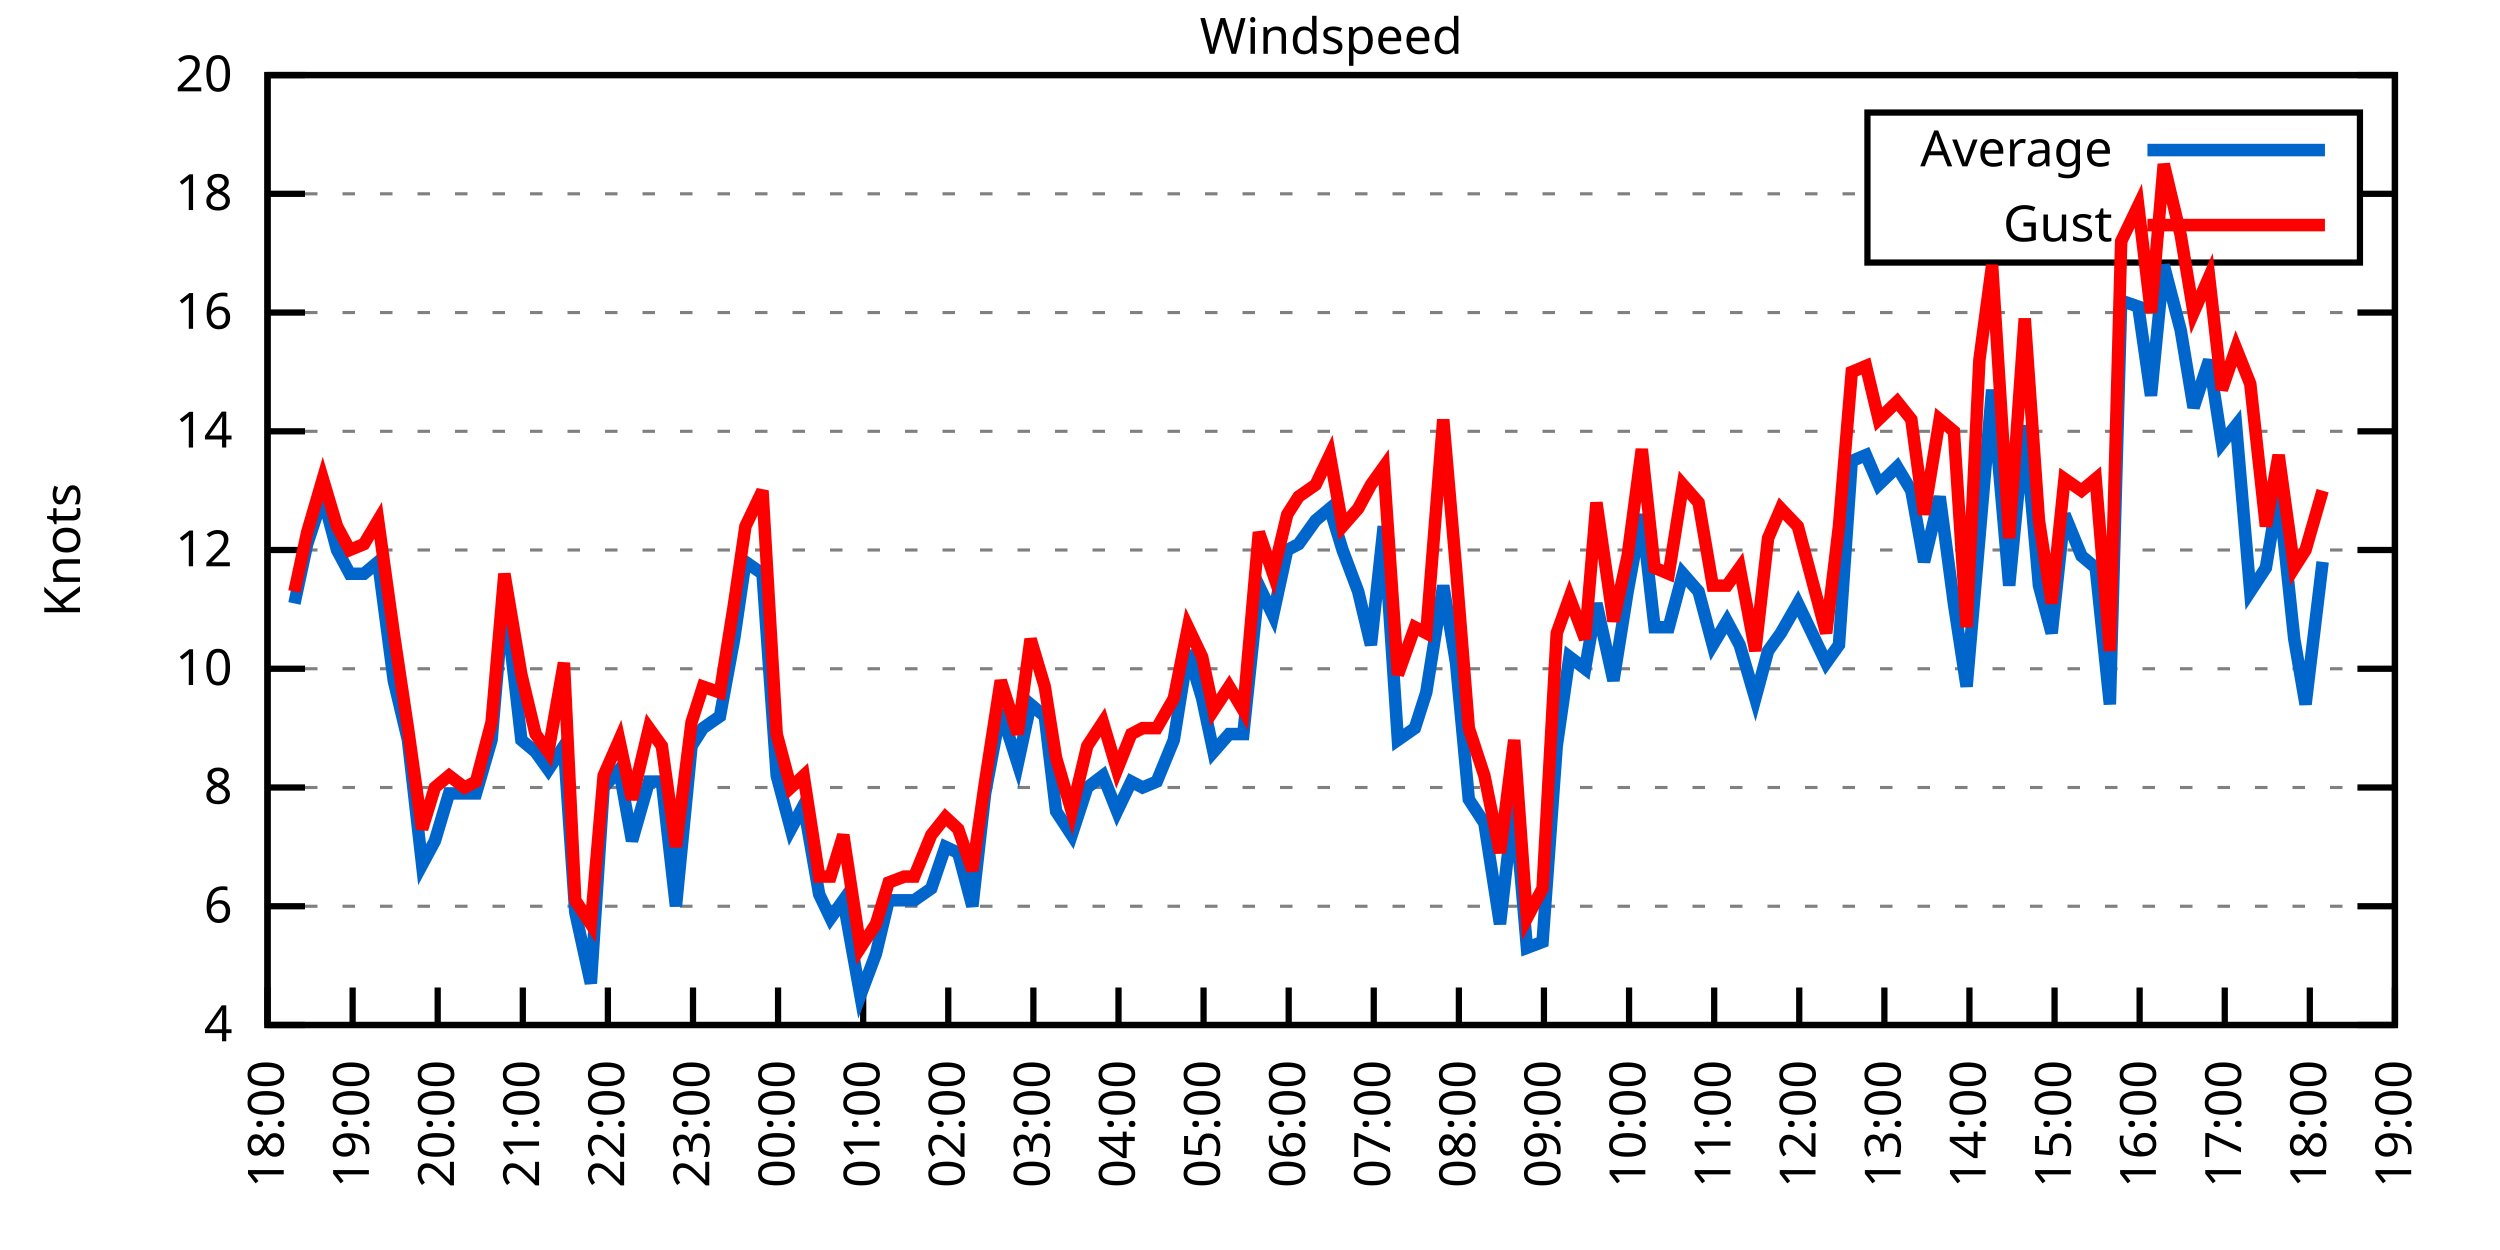
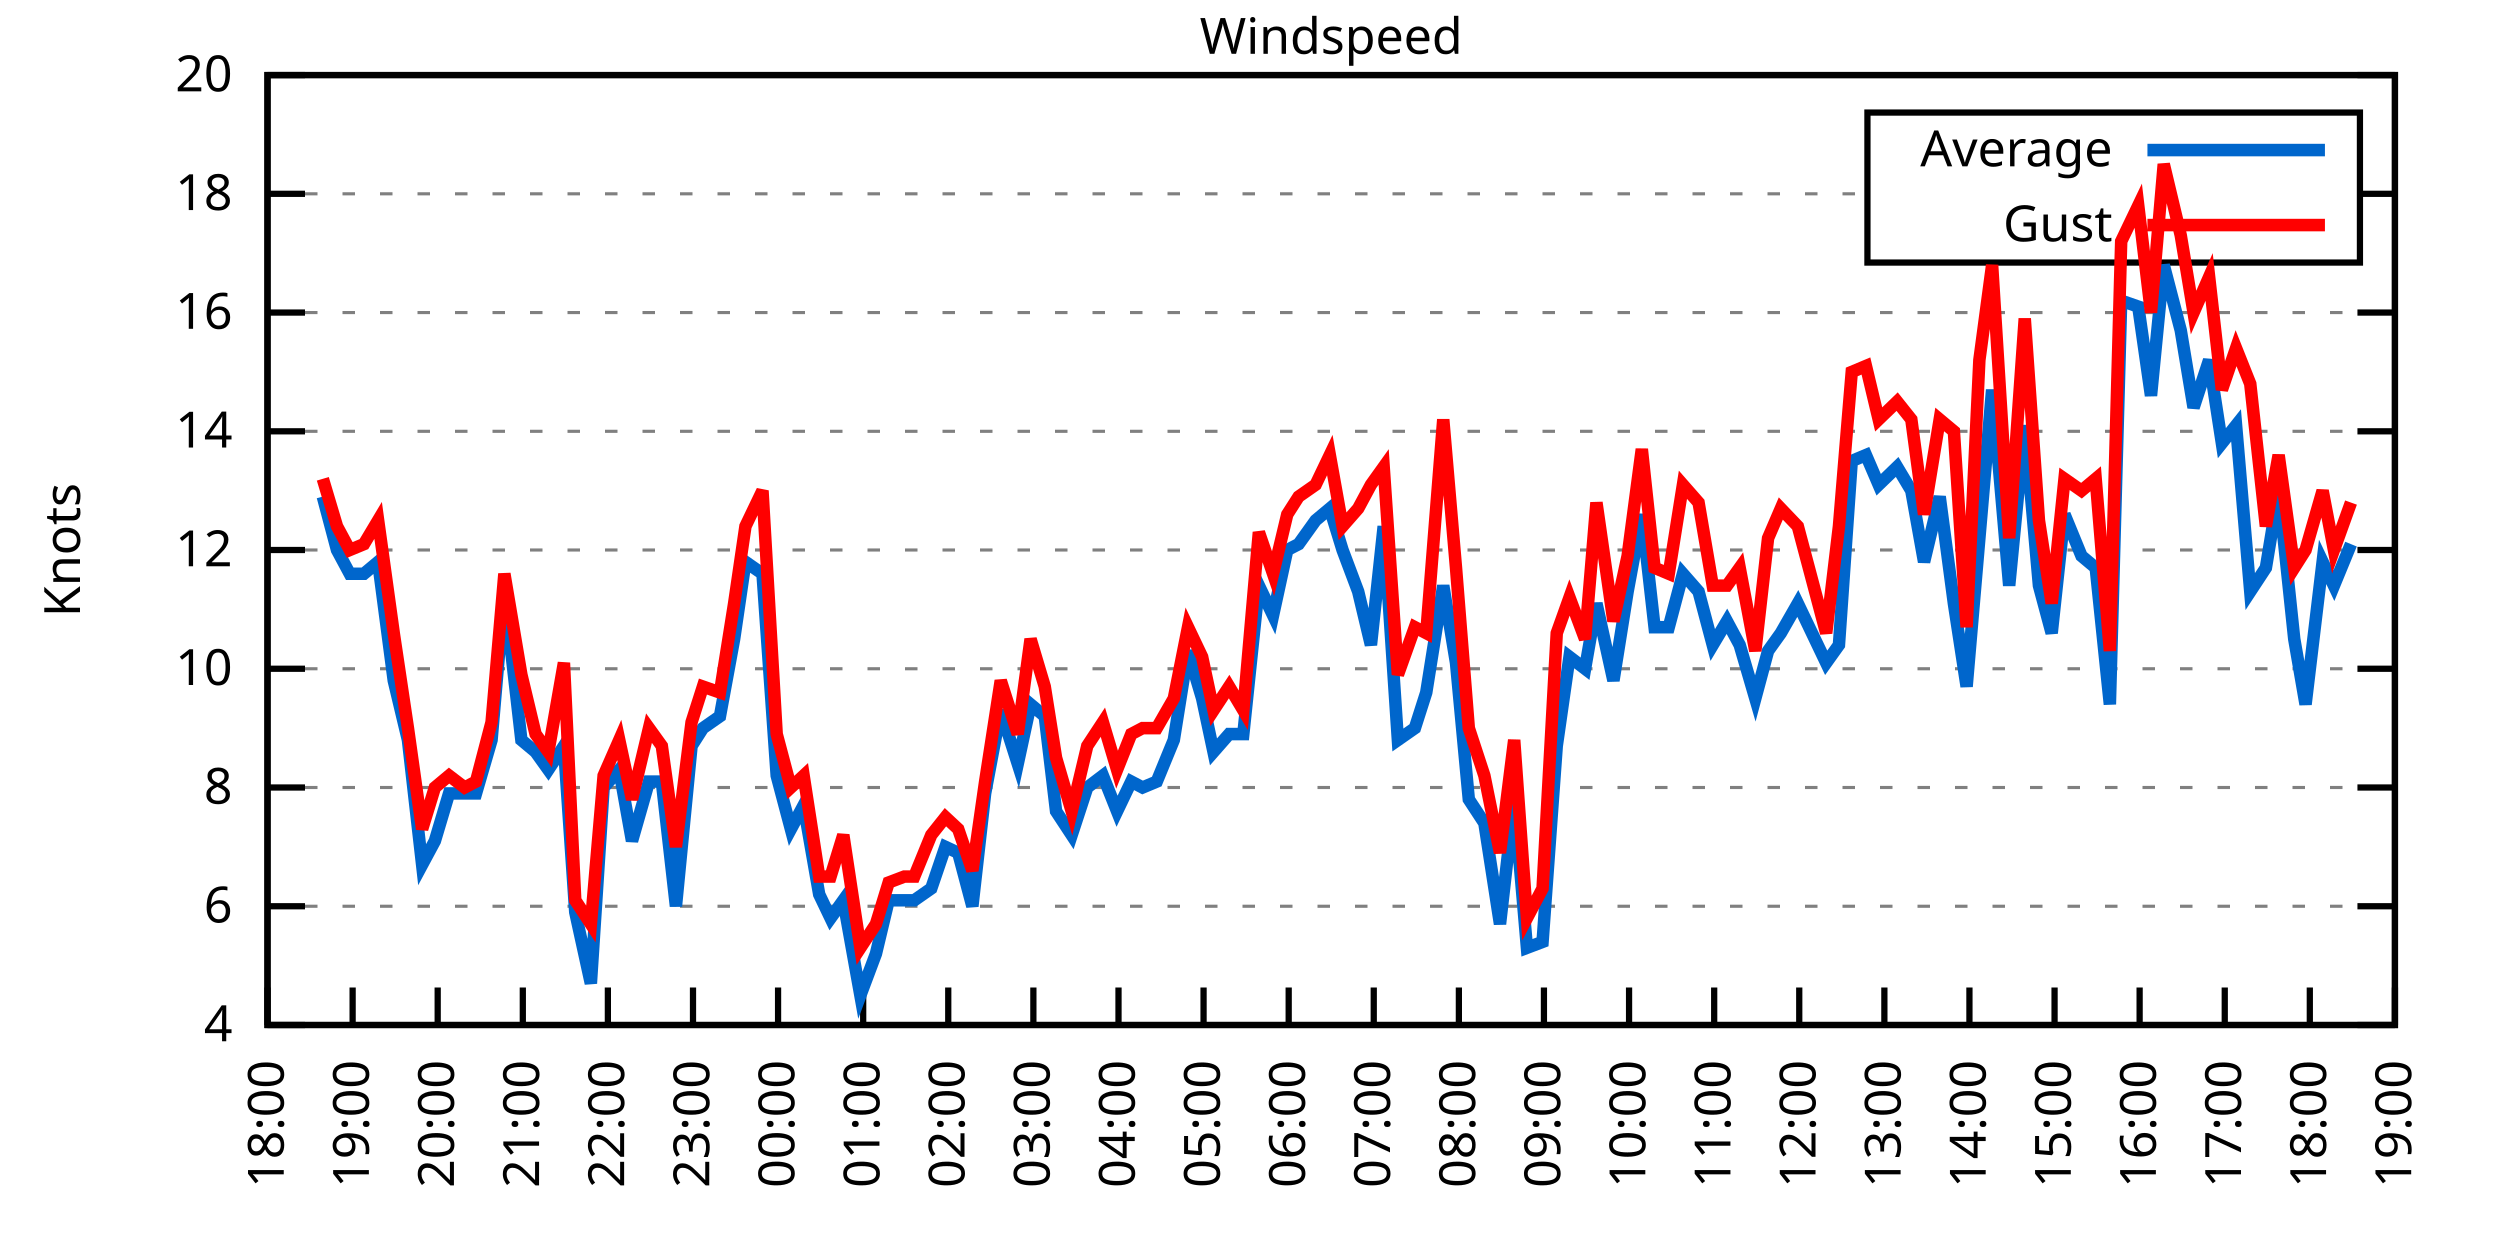
<svg xmlns="http://www.w3.org/2000/svg" xmlns:xlink="http://www.w3.org/1999/xlink" width="400" height="200" viewBox="0 0 400 200">
  <g id="gnuplot_canvas">
    <rect x="0" y="0" width="400" height="200" fill="none" />
    <defs>
      <circle id="gpDot" r="0.5" stroke-width="0.5" stroke="currentColor" />
      <path id="gpPt0" stroke-width="0.333" stroke="currentColor" d="M-1,0 h2 M0,-1 v2" />
      <path id="gpPt1" stroke-width="0.333" stroke="currentColor" d="M-1,-1 L1,1 M1,-1 L-1,1" />
      <path id="gpPt2" stroke-width="0.333" stroke="currentColor" d="M-1,0 L1,0 M0,-1 L0,1 M-1,-1 L1,1 M-1,1 L1,-1" />
      <rect id="gpPt3" stroke-width="0.333" stroke="currentColor" x="-1" y="-1" width="2" height="2" />
      <rect id="gpPt4" stroke-width="0.333" stroke="currentColor" fill="currentColor" x="-1" y="-1" width="2" height="2" />
      <circle id="gpPt5" stroke-width="0.333" stroke="currentColor" cx="0" cy="0" r="1" />
      <use xlink:href="#gpPt5" id="gpPt6" fill="currentColor" stroke="none" />
      <path id="gpPt7" stroke-width="0.333" stroke="currentColor" d="M0,-1.33 L-1.33,0.67 L1.33,0.67 z" />
      <use xlink:href="#gpPt7" id="gpPt8" fill="currentColor" stroke="none" />
      <use xlink:href="#gpPt7" id="gpPt9" stroke="currentColor" transform="rotate(180)" />
      <use xlink:href="#gpPt9" id="gpPt10" fill="currentColor" stroke="none" />
      <use xlink:href="#gpPt3" id="gpPt11" stroke="currentColor" transform="rotate(45)" />
      <use xlink:href="#gpPt11" id="gpPt12" fill="currentColor" stroke="none" />
      <path id="gpPt13" stroke-width="0.333" stroke="currentColor" d="M0,1.330 L1.265,0.411 L0.782,-1.067 L-0.782,-1.076 L-1.265,0.411 z" />
      <use xlink:href="#gpPt13" id="gpPt14" fill="currentColor" stroke="none" />
      <filter id="textbox" filterUnits="objectBoundingBox" x="0" y="0" height="1" width="1">
        <feFlood flood-color="white" flood-opacity="1" result="bgnd" />
        <feComposite in="SourceGraphic" in2="bgnd" operator="atop" />
      </filter>
      <filter id="greybox" filterUnits="objectBoundingBox" x="0" y="0" height="1" width="1">
        <feFlood flood-color="lightgrey" flood-opacity="1" result="grey" />
        <feComposite in="SourceGraphic" in2="grey" operator="atop" />
      </filter>
    </defs>
    <g fill="none" color="white" stroke="currentColor" stroke-width="1.00" stroke-linecap="butt" stroke-linejoin="miter">
</g>
    <g fill="none" color="black" stroke="currentColor" stroke-width="1.00" stroke-linecap="butt" stroke-linejoin="miter">
      <g stroke="none" shape-rendering="crispEdges">
        <polygon fill="rgb(255, 255, 255)" points="42.80,164.00 383.18,164.00 383.18,12.02 42.80,12.02 " />
      </g>
    </g>
    <g fill="none" color="black" stroke="currentColor" stroke-width="1.00" stroke-linecap="butt" stroke-linejoin="miter">
</g>
    <g fill="none" color="black" stroke="black" stroke-width="0.50" stroke-linecap="butt" stroke-linejoin="miter">
</g>
    <g fill="none" color="gray" stroke="currentColor" stroke-width="0.50" stroke-linecap="butt" stroke-linejoin="miter">
      <path stroke="gray" stroke-dasharray="2,4" class="gridline" d="M42.80,164.00 L383.19,164.00  " />
    </g>
    <g fill="none" color="gray" stroke="gray" stroke-width="1.00" stroke-linecap="butt" stroke-linejoin="miter">
</g>
    <g fill="none" color="black" stroke="currentColor" stroke-width="1.00" stroke-linecap="butt" stroke-linejoin="miter">
      <path stroke="black" d="M42.80,164.00 L48.80,164.00 M383.19,164.00 L377.19,164.00  " />
      <g transform="translate(37.20,166.60)" stroke="none" fill="black" font-family="Sans" font-size="8.00" text-anchor="end">
        <text>
          <tspan font-family="Sans"> 4</tspan>
        </text>
      </g>
    </g>
    <g fill="none" color="black" stroke="currentColor" stroke-width="1.00" stroke-linecap="butt" stroke-linejoin="miter">
</g>
    <g fill="none" color="black" stroke="black" stroke-width="0.50" stroke-linecap="butt" stroke-linejoin="miter">
</g>
    <g fill="none" color="gray" stroke="currentColor" stroke-width="0.50" stroke-linecap="butt" stroke-linejoin="miter">
      <path stroke="gray" stroke-dasharray="2,4" class="gridline" d="M42.80,145.00 L383.19,145.00  " />
    </g>
    <g fill="none" color="gray" stroke="gray" stroke-width="1.00" stroke-linecap="butt" stroke-linejoin="miter">
</g>
    <g fill="none" color="black" stroke="currentColor" stroke-width="1.00" stroke-linecap="butt" stroke-linejoin="miter">
      <path stroke="black" d="M42.80,145.00 L48.80,145.00 M383.19,145.00 L377.19,145.00  " />
      <g transform="translate(37.20,147.60)" stroke="none" fill="black" font-family="Sans" font-size="8.00" text-anchor="end">
        <text>
          <tspan font-family="Sans"> 6</tspan>
        </text>
      </g>
    </g>
    <g fill="none" color="black" stroke="currentColor" stroke-width="1.00" stroke-linecap="butt" stroke-linejoin="miter">
</g>
    <g fill="none" color="black" stroke="black" stroke-width="0.50" stroke-linecap="butt" stroke-linejoin="miter">
</g>
    <g fill="none" color="gray" stroke="currentColor" stroke-width="0.50" stroke-linecap="butt" stroke-linejoin="miter">
      <path stroke="gray" stroke-dasharray="2,4" class="gridline" d="M42.80,126.00 L383.19,126.00  " />
    </g>
    <g fill="none" color="gray" stroke="gray" stroke-width="1.00" stroke-linecap="butt" stroke-linejoin="miter">
</g>
    <g fill="none" color="black" stroke="currentColor" stroke-width="1.00" stroke-linecap="butt" stroke-linejoin="miter">
      <path stroke="black" d="M42.80,126.00 L48.80,126.00 M383.19,126.00 L377.19,126.00  " />
      <g transform="translate(37.20,128.60)" stroke="none" fill="black" font-family="Sans" font-size="8.00" text-anchor="end">
        <text>
          <tspan font-family="Sans"> 8</tspan>
        </text>
      </g>
    </g>
    <g fill="none" color="black" stroke="currentColor" stroke-width="1.00" stroke-linecap="butt" stroke-linejoin="miter">
</g>
    <g fill="none" color="black" stroke="black" stroke-width="0.50" stroke-linecap="butt" stroke-linejoin="miter">
</g>
    <g fill="none" color="gray" stroke="currentColor" stroke-width="0.50" stroke-linecap="butt" stroke-linejoin="miter">
      <path stroke="gray" stroke-dasharray="2,4" class="gridline" d="M42.80,107.00 L383.19,107.00  " />
    </g>
    <g fill="none" color="gray" stroke="gray" stroke-width="1.00" stroke-linecap="butt" stroke-linejoin="miter">
</g>
    <g fill="none" color="black" stroke="currentColor" stroke-width="1.00" stroke-linecap="butt" stroke-linejoin="miter">
      <path stroke="black" d="M42.80,107.00 L48.80,107.00 M383.19,107.00 L377.19,107.00  " />
      <g transform="translate(37.20,109.60)" stroke="none" fill="black" font-family="Sans" font-size="8.00" text-anchor="end">
        <text>
          <tspan font-family="Sans"> 10</tspan>
        </text>
      </g>
    </g>
    <g fill="none" color="black" stroke="currentColor" stroke-width="1.00" stroke-linecap="butt" stroke-linejoin="miter">
</g>
    <g fill="none" color="black" stroke="black" stroke-width="0.50" stroke-linecap="butt" stroke-linejoin="miter">
</g>
    <g fill="none" color="gray" stroke="currentColor" stroke-width="0.50" stroke-linecap="butt" stroke-linejoin="miter">
      <path stroke="gray" stroke-dasharray="2,4" class="gridline" d="M42.80,88.00 L383.19,88.00  " />
    </g>
    <g fill="none" color="gray" stroke="gray" stroke-width="1.00" stroke-linecap="butt" stroke-linejoin="miter">
</g>
    <g fill="none" color="black" stroke="currentColor" stroke-width="1.00" stroke-linecap="butt" stroke-linejoin="miter">
      <path stroke="black" d="M42.80,88.00 L48.80,88.00 M383.19,88.00 L377.19,88.00  " />
      <g transform="translate(37.20,90.60)" stroke="none" fill="black" font-family="Sans" font-size="8.00" text-anchor="end">
        <text>
          <tspan font-family="Sans"> 12</tspan>
        </text>
      </g>
    </g>
    <g fill="none" color="black" stroke="currentColor" stroke-width="1.00" stroke-linecap="butt" stroke-linejoin="miter">
</g>
    <g fill="none" color="black" stroke="black" stroke-width="0.50" stroke-linecap="butt" stroke-linejoin="miter">
</g>
    <g fill="none" color="gray" stroke="currentColor" stroke-width="0.50" stroke-linecap="butt" stroke-linejoin="miter">
      <path stroke="gray" stroke-dasharray="2,4" class="gridline" d="M42.80,69.01 L383.19,69.01  " />
    </g>
    <g fill="none" color="gray" stroke="gray" stroke-width="1.00" stroke-linecap="butt" stroke-linejoin="miter">
</g>
    <g fill="none" color="black" stroke="currentColor" stroke-width="1.00" stroke-linecap="butt" stroke-linejoin="miter">
      <path stroke="black" d="M42.80,69.01 L48.80,69.01 M383.19,69.01 L377.19,69.01  " />
      <g transform="translate(37.20,71.61)" stroke="none" fill="black" font-family="Sans" font-size="8.00" text-anchor="end">
        <text>
          <tspan font-family="Sans"> 14</tspan>
        </text>
      </g>
    </g>
    <g fill="none" color="black" stroke="currentColor" stroke-width="1.00" stroke-linecap="butt" stroke-linejoin="miter">
</g>
    <g fill="none" color="black" stroke="black" stroke-width="0.50" stroke-linecap="butt" stroke-linejoin="miter">
</g>
    <g fill="none" color="gray" stroke="currentColor" stroke-width="0.50" stroke-linecap="butt" stroke-linejoin="miter">
      <path stroke="gray" stroke-dasharray="2,4" class="gridline" d="M42.80,50.01 L383.19,50.01  " />
    </g>
    <g fill="none" color="gray" stroke="gray" stroke-width="1.00" stroke-linecap="butt" stroke-linejoin="miter">
</g>
    <g fill="none" color="black" stroke="currentColor" stroke-width="1.00" stroke-linecap="butt" stroke-linejoin="miter">
      <path stroke="black" d="M42.80,50.01 L48.80,50.01 M383.19,50.01 L377.19,50.01  " />
      <g transform="translate(37.20,52.61)" stroke="none" fill="black" font-family="Sans" font-size="8.00" text-anchor="end">
        <text>
          <tspan font-family="Sans"> 16</tspan>
        </text>
      </g>
    </g>
    <g fill="none" color="black" stroke="currentColor" stroke-width="1.00" stroke-linecap="butt" stroke-linejoin="miter">
</g>
    <g fill="none" color="black" stroke="black" stroke-width="0.50" stroke-linecap="butt" stroke-linejoin="miter">
</g>
    <g fill="none" color="gray" stroke="currentColor" stroke-width="0.50" stroke-linecap="butt" stroke-linejoin="miter">
      <path stroke="gray" stroke-dasharray="2,4" class="gridline" d="M42.80,31.01 L298.79,31.01 M377.59,31.01 L383.19,31.01  " />
    </g>
    <g fill="none" color="gray" stroke="gray" stroke-width="1.00" stroke-linecap="butt" stroke-linejoin="miter">
</g>
    <g fill="none" color="black" stroke="currentColor" stroke-width="1.00" stroke-linecap="butt" stroke-linejoin="miter">
      <path stroke="black" d="M42.80,31.01 L48.80,31.01 M383.19,31.01 L377.19,31.01  " />
      <g transform="translate(37.20,33.61)" stroke="none" fill="black" font-family="Sans" font-size="8.00" text-anchor="end">
        <text>
          <tspan font-family="Sans"> 18</tspan>
        </text>
      </g>
    </g>
    <g fill="none" color="black" stroke="currentColor" stroke-width="1.00" stroke-linecap="butt" stroke-linejoin="miter">
</g>
    <g fill="none" color="black" stroke="black" stroke-width="0.50" stroke-linecap="butt" stroke-linejoin="miter">
</g>
    <g fill="none" color="gray" stroke="currentColor" stroke-width="0.50" stroke-linecap="butt" stroke-linejoin="miter">
      <path stroke="gray" stroke-dasharray="2,4" class="gridline" d="M42.80,12.01 L383.19,12.01  " />
    </g>
    <g fill="none" color="gray" stroke="gray" stroke-width="1.00" stroke-linecap="butt" stroke-linejoin="miter">
</g>
    <g fill="none" color="black" stroke="currentColor" stroke-width="1.00" stroke-linecap="butt" stroke-linejoin="miter">
      <path stroke="black" d="M42.80,12.01 L48.80,12.01 M383.19,12.01 L377.19,12.01  " />
      <g transform="translate(37.20,14.61)" stroke="none" fill="black" font-family="Sans" font-size="8.00" text-anchor="end">
        <text>
          <tspan font-family="Sans"> 20</tspan>
        </text>
      </g>
    </g>
    <g fill="none" color="black" stroke="currentColor" stroke-width="1.00" stroke-linecap="butt" stroke-linejoin="miter">
      <path stroke="black" d="M42.80,164.00 L42.80,158.00  " />
      <g transform="translate(45.40,169.60) rotate(270.00)" stroke="none" fill="black" font-family="Sans" font-size="8.00" text-anchor="end">
        <text>
          <tspan font-family="Sans">18:00</tspan>
        </text>
      </g>
    </g>
    <g fill="none" color="black" stroke="currentColor" stroke-width="1.00" stroke-linecap="butt" stroke-linejoin="miter">
      <path stroke="black" d="M56.42,164.00 L56.42,158.00  " />
      <g transform="translate(59.02,169.60) rotate(270.00)" stroke="none" fill="black" font-family="Sans" font-size="8.00" text-anchor="end">
        <text>
          <tspan font-family="Sans">19:00</tspan>
        </text>
      </g>
    </g>
    <g fill="none" color="black" stroke="currentColor" stroke-width="1.00" stroke-linecap="butt" stroke-linejoin="miter">
      <path stroke="black" d="M70.03,164.00 L70.03,158.00  " />
      <g transform="translate(72.63,169.60) rotate(270.00)" stroke="none" fill="black" font-family="Sans" font-size="8.00" text-anchor="end">
        <text>
          <tspan font-family="Sans">20:00</tspan>
        </text>
      </g>
    </g>
    <g fill="none" color="black" stroke="currentColor" stroke-width="1.00" stroke-linecap="butt" stroke-linejoin="miter">
      <path stroke="black" d="M83.65,164.00 L83.65,158.00  " />
      <g transform="translate(86.25,169.60) rotate(270.00)" stroke="none" fill="black" font-family="Sans" font-size="8.00" text-anchor="end">
        <text>
          <tspan font-family="Sans">21:00</tspan>
        </text>
      </g>
    </g>
    <g fill="none" color="black" stroke="currentColor" stroke-width="1.00" stroke-linecap="butt" stroke-linejoin="miter">
      <path stroke="black" d="M97.26,164.00 L97.26,158.00  " />
      <g transform="translate(99.86,169.60) rotate(270.00)" stroke="none" fill="black" font-family="Sans" font-size="8.00" text-anchor="end">
        <text>
          <tspan font-family="Sans">22:00</tspan>
        </text>
      </g>
    </g>
    <g fill="none" color="black" stroke="currentColor" stroke-width="1.00" stroke-linecap="butt" stroke-linejoin="miter">
      <path stroke="black" d="M110.88,164.00 L110.88,158.00  " />
      <g transform="translate(113.48,169.60) rotate(270.00)" stroke="none" fill="black" font-family="Sans" font-size="8.00" text-anchor="end">
        <text>
          <tspan font-family="Sans">23:00</tspan>
        </text>
      </g>
    </g>
    <g fill="none" color="black" stroke="currentColor" stroke-width="1.00" stroke-linecap="butt" stroke-linejoin="miter">
      <path stroke="black" d="M124.49,164.00 L124.49,158.00  " />
      <g transform="translate(127.09,169.60) rotate(270.00)" stroke="none" fill="black" font-family="Sans" font-size="8.00" text-anchor="end">
        <text>
          <tspan font-family="Sans">00:00</tspan>
        </text>
      </g>
    </g>
    <g fill="none" color="black" stroke="currentColor" stroke-width="1.00" stroke-linecap="butt" stroke-linejoin="miter">
      <path stroke="black" d="M138.11,164.00 L138.11,158.00  " />
      <g transform="translate(140.71,169.60) rotate(270.00)" stroke="none" fill="black" font-family="Sans" font-size="8.00" text-anchor="end">
        <text>
          <tspan font-family="Sans">01:00</tspan>
        </text>
      </g>
    </g>
    <g fill="none" color="black" stroke="currentColor" stroke-width="1.00" stroke-linecap="butt" stroke-linejoin="miter">
      <path stroke="black" d="M151.72,164.00 L151.72,158.00  " />
      <g transform="translate(154.32,169.60) rotate(270.00)" stroke="none" fill="black" font-family="Sans" font-size="8.00" text-anchor="end">
        <text>
          <tspan font-family="Sans">02:00</tspan>
        </text>
      </g>
    </g>
    <g fill="none" color="black" stroke="currentColor" stroke-width="1.00" stroke-linecap="butt" stroke-linejoin="miter">
      <path stroke="black" d="M165.34,164.00 L165.34,158.00  " />
      <g transform="translate(167.94,169.60) rotate(270.00)" stroke="none" fill="black" font-family="Sans" font-size="8.00" text-anchor="end">
        <text>
          <tspan font-family="Sans">03:00</tspan>
        </text>
      </g>
    </g>
    <g fill="none" color="black" stroke="currentColor" stroke-width="1.00" stroke-linecap="butt" stroke-linejoin="miter">
      <path stroke="black" d="M178.96,164.00 L178.96,158.00  " />
      <g transform="translate(181.56,169.60) rotate(270.00)" stroke="none" fill="black" font-family="Sans" font-size="8.00" text-anchor="end">
        <text>
          <tspan font-family="Sans">04:00</tspan>
        </text>
      </g>
    </g>
    <g fill="none" color="black" stroke="currentColor" stroke-width="1.00" stroke-linecap="butt" stroke-linejoin="miter">
      <path stroke="black" d="M192.57,164.00 L192.57,158.00  " />
      <g transform="translate(195.17,169.60) rotate(270.00)" stroke="none" fill="black" font-family="Sans" font-size="8.00" text-anchor="end">
        <text>
          <tspan font-family="Sans">05:00</tspan>
        </text>
      </g>
    </g>
    <g fill="none" color="black" stroke="currentColor" stroke-width="1.00" stroke-linecap="butt" stroke-linejoin="miter">
      <path stroke="black" d="M206.19,164.00 L206.19,158.00  " />
      <g transform="translate(208.79,169.60) rotate(270.00)" stroke="none" fill="black" font-family="Sans" font-size="8.00" text-anchor="end">
        <text>
          <tspan font-family="Sans">06:00</tspan>
        </text>
      </g>
    </g>
    <g fill="none" color="black" stroke="currentColor" stroke-width="1.00" stroke-linecap="butt" stroke-linejoin="miter">
      <path stroke="black" d="M219.80,164.00 L219.80,158.00  " />
      <g transform="translate(222.40,169.60) rotate(270.00)" stroke="none" fill="black" font-family="Sans" font-size="8.00" text-anchor="end">
        <text>
          <tspan font-family="Sans">07:00</tspan>
        </text>
      </g>
    </g>
    <g fill="none" color="black" stroke="currentColor" stroke-width="1.00" stroke-linecap="butt" stroke-linejoin="miter">
      <path stroke="black" d="M233.42,164.00 L233.42,158.00  " />
      <g transform="translate(236.02,169.60) rotate(270.00)" stroke="none" fill="black" font-family="Sans" font-size="8.00" text-anchor="end">
        <text>
          <tspan font-family="Sans">08:00</tspan>
        </text>
      </g>
    </g>
    <g fill="none" color="black" stroke="currentColor" stroke-width="1.00" stroke-linecap="butt" stroke-linejoin="miter">
      <path stroke="black" d="M247.03,164.00 L247.03,158.00  " />
      <g transform="translate(249.63,169.60) rotate(270.00)" stroke="none" fill="black" font-family="Sans" font-size="8.00" text-anchor="end">
        <text>
          <tspan font-family="Sans">09:00</tspan>
        </text>
      </g>
    </g>
    <g fill="none" color="black" stroke="currentColor" stroke-width="1.00" stroke-linecap="butt" stroke-linejoin="miter">
      <path stroke="black" d="M260.65,164.00 L260.65,158.00  " />
      <g transform="translate(263.25,169.60) rotate(270.00)" stroke="none" fill="black" font-family="Sans" font-size="8.00" text-anchor="end">
        <text>
          <tspan font-family="Sans">10:00</tspan>
        </text>
      </g>
    </g>
    <g fill="none" color="black" stroke="currentColor" stroke-width="1.00" stroke-linecap="butt" stroke-linejoin="miter">
      <path stroke="black" d="M274.27,164.00 L274.27,158.00  " />
      <g transform="translate(276.87,169.60) rotate(270.00)" stroke="none" fill="black" font-family="Sans" font-size="8.00" text-anchor="end">
        <text>
          <tspan font-family="Sans">11:00</tspan>
        </text>
      </g>
    </g>
    <g fill="none" color="black" stroke="currentColor" stroke-width="1.00" stroke-linecap="butt" stroke-linejoin="miter">
      <path stroke="black" d="M287.88,164.00 L287.88,158.00  " />
      <g transform="translate(290.48,169.60) rotate(270.00)" stroke="none" fill="black" font-family="Sans" font-size="8.00" text-anchor="end">
        <text>
          <tspan font-family="Sans">12:00</tspan>
        </text>
      </g>
    </g>
    <g fill="none" color="black" stroke="currentColor" stroke-width="1.00" stroke-linecap="butt" stroke-linejoin="miter">
      <path stroke="black" d="M301.50,164.00 L301.50,158.00  " />
      <g transform="translate(304.10,169.60) rotate(270.00)" stroke="none" fill="black" font-family="Sans" font-size="8.00" text-anchor="end">
        <text>
          <tspan font-family="Sans">13:00</tspan>
        </text>
      </g>
    </g>
    <g fill="none" color="black" stroke="currentColor" stroke-width="1.00" stroke-linecap="butt" stroke-linejoin="miter">
      <path stroke="black" d="M315.11,164.00 L315.11,158.00  " />
      <g transform="translate(317.71,169.60) rotate(270.00)" stroke="none" fill="black" font-family="Sans" font-size="8.00" text-anchor="end">
        <text>
          <tspan font-family="Sans">14:00</tspan>
        </text>
      </g>
    </g>
    <g fill="none" color="black" stroke="currentColor" stroke-width="1.00" stroke-linecap="butt" stroke-linejoin="miter">
      <path stroke="black" d="M328.73,164.00 L328.73,158.00  " />
      <g transform="translate(331.33,169.60) rotate(270.00)" stroke="none" fill="black" font-family="Sans" font-size="8.00" text-anchor="end">
        <text>
          <tspan font-family="Sans">15:00</tspan>
        </text>
      </g>
    </g>
    <g fill="none" color="black" stroke="currentColor" stroke-width="1.00" stroke-linecap="butt" stroke-linejoin="miter">
      <path stroke="black" d="M342.34,164.00 L342.34,158.00  " />
      <g transform="translate(344.94,169.60) rotate(270.00)" stroke="none" fill="black" font-family="Sans" font-size="8.00" text-anchor="end">
        <text>
          <tspan font-family="Sans">16:00</tspan>
        </text>
      </g>
    </g>
    <g fill="none" color="black" stroke="currentColor" stroke-width="1.00" stroke-linecap="butt" stroke-linejoin="miter">
      <path stroke="black" d="M355.96,164.00 L355.96,158.00  " />
      <g transform="translate(358.56,169.60) rotate(270.00)" stroke="none" fill="black" font-family="Sans" font-size="8.00" text-anchor="end">
        <text>
          <tspan font-family="Sans">17:00</tspan>
        </text>
      </g>
    </g>
    <g fill="none" color="black" stroke="currentColor" stroke-width="1.00" stroke-linecap="butt" stroke-linejoin="miter">
      <path stroke="black" d="M369.57,164.00 L369.57,158.00  " />
      <g transform="translate(372.17,169.60) rotate(270.00)" stroke="none" fill="black" font-family="Sans" font-size="8.00" text-anchor="end">
        <text>
          <tspan font-family="Sans">18:00</tspan>
        </text>
      </g>
    </g>
    <g fill="none" color="black" stroke="currentColor" stroke-width="1.00" stroke-linecap="butt" stroke-linejoin="miter">
      <path stroke="black" d="M383.19,164.00 L383.19,158.00  " />
      <g transform="translate(385.79,169.60) rotate(270.00)" stroke="none" fill="black" font-family="Sans" font-size="8.00" text-anchor="end">
        <text>
          <tspan font-family="Sans">19:00</tspan>
        </text>
      </g>
    </g>
    <g fill="none" color="black" stroke="currentColor" stroke-width="1.00" stroke-linecap="butt" stroke-linejoin="miter">
</g>
    <g fill="none" color="black" stroke="currentColor" stroke-width="1.00" stroke-linecap="butt" stroke-linejoin="miter">
      <path stroke="black" d="M42.80,12.01 L42.80,164.00 L383.19,164.00 L383.19,12.01 L42.80,12.01 Z  " />
    </g>
    <g fill="none" color="black" stroke="currentColor" stroke-width="1.00" stroke-linecap="butt" stroke-linejoin="miter">
</g>
    <g fill="none" color="black" stroke="currentColor" stroke-width="1.00" stroke-linecap="butt" stroke-linejoin="miter">
      <path stroke="black" d="M298.79,42.01 L298.79,18.01 L377.59,18.01 L377.59,42.01 L298.79,42.01 Z  " />
    </g>
    <g id="Windspeed_plot_1">
      <g fill="none" color="white" stroke="black" stroke-width="2.00" stroke-linecap="butt" stroke-linejoin="miter">
</g>
      <g fill="none" color="black" stroke="currentColor" stroke-width="2.00" stroke-linecap="butt" stroke-linejoin="miter">
        <g transform="translate(337.99,26.61)" stroke="none" fill="black" font-family="Sans" font-size="8.00" text-anchor="end">
          <text>
            <tspan font-family="Sans">Average</tspan>
          </text>
        </g>
      </g>
      <g fill="none" color="black" stroke="currentColor" stroke-width="2.00" stroke-linecap="butt" stroke-linejoin="miter">
-         <path stroke="rgb(  0, 102, 204)" d="M343.59,24.01 L371.99,24.01 M47.11,96.55 L49.15,87.06 L51.65,79.46 L53.92,88.00 L55.96,91.80 L58.23,91.80   L60.50,89.90 L63.00,108.90 L65.27,118.40 L67.54,138.35 L69.58,134.55 L71.85,126.95 L74.34,126.95 L76.16,126.95   L78.65,118.40 L80.70,94.65 L83.42,118.40 L85.69,120.30 L87.73,123.15 L90.23,119.35 L92.04,145.95 L94.54,157.35   L96.58,126.00 L99.08,123.15 L101.12,134.55 L103.84,125.05 L105.89,125.05 L108.15,145.00 L110.65,119.35 L112.47,116.50   L115.19,114.60 L117.46,102.25 L119.27,89.90 L122.00,91.80 L124.27,124.10 L126.54,132.65 L128.58,128.85 L131.07,143.10   L132.89,146.90 L134.93,144.05 L137.66,159.25 L140.15,152.60 L142.19,144.05 L144.69,144.05 L146.28,144.05 L149.00,142.15   L151.27,135.50 L153.31,136.45 L155.58,145.00 L157.62,126.95 L160.12,113.65 L162.84,122.20 L164.89,112.70 L167.16,114.60   L168.97,129.80 L171.47,133.60 L173.96,126.00 L176.46,124.10 L178.73,129.80 L181.00,125.05 L182.81,126.00 L185.08,125.05   L187.81,118.40 L190.08,104.15 L192.34,111.75 L194.16,120.30 L196.66,117.45 L198.93,117.45 L201.42,93.70 L203.69,98.45   L205.96,88.00 L207.78,87.06 L210.50,83.26 L212.77,81.36 L214.81,88.00 L217.31,94.65 L219.35,103.20 L221.39,84.21   L223.66,118.40 L226.38,116.50 L228.20,110.80 L230.92,93.70 L232.96,106.05 L235.01,127.90 L237.50,131.70 L240.00,147.85   L242.27,127.90 L244.31,151.65 L246.81,150.70 L249.08,119.35 L251.12,105.10 L253.61,107.00 L255.43,96.55 L258.15,108.90   L260.42,94.65 L262.69,82.31 L264.73,100.35 L267.00,100.35 L269.27,91.80 L271.77,94.65 L274.04,103.20 L276.31,99.40   L278.35,103.20 L280.85,111.75 L282.89,104.15 L284.93,101.30 L287.65,96.55 L292.19,106.05 L294.23,103.20 L296.28,73.76   L298.55,72.81 L300.59,77.56 L303.54,74.71 L305.81,78.51 L307.85,89.90 L310.35,79.46 L312.62,96.55 L314.66,109.85   L316.70,86.11 L318.74,62.36 L321.47,93.70 L323.96,68.06 L326.23,93.70 L328.27,101.30 L330.32,82.31 L333.04,88.95   L335.31,90.85 L337.58,112.70 L339.39,48.11 L342.12,49.06 L344.16,63.31 L346.20,42.41 L348.92,52.86 L350.97,65.21   L353.46,57.61 L355.50,70.91 L357.77,68.06 L360.04,94.65 L362.54,90.85 L364.58,78.51 L367.08,102.25 L368.89,112.70   L371.62,89.90  " />
+         <path stroke="rgb(  0, 102, 204)" d="M343.59,24.01 L371.99,24.01 M51.65,79.46 L53.92,88.00 L55.96,91.80 L58.23,91.80 L60.50,89.90 L63.00,108.90   L65.27,118.40 L67.54,138.35 L69.58,134.55 L71.85,126.95 L74.34,126.95 L76.16,126.95 L78.65,118.40 L80.70,94.65   L83.42,118.40 L85.69,120.30 L87.73,123.15 L90.23,119.35 L92.04,145.95 L94.54,157.35 L96.58,126.00 L99.08,123.15   L101.12,134.55 L103.84,125.05 L105.89,125.05 L108.15,145.00 L110.65,119.35 L112.47,116.50 L115.19,114.60 L117.46,102.25   L119.27,89.90 L122.00,91.80 L124.27,124.10 L126.54,132.65 L128.58,128.85 L131.07,143.10 L132.89,146.90 L134.93,144.05   L137.66,159.25 L140.15,152.60 L142.19,144.05 L144.69,144.05 L146.28,144.05 L149.00,142.15 L151.27,135.50 L153.31,136.45   L155.58,145.00 L157.62,126.95 L160.12,113.65 L162.84,122.20 L164.89,112.70 L167.16,114.60 L168.97,129.80 L171.47,133.60   L173.96,126.00 L176.46,124.10 L178.73,129.80 L181.00,125.05 L182.81,126.00 L185.08,125.05 L187.81,118.40 L190.08,104.15   L192.34,111.75 L194.16,120.30 L196.66,117.45 L198.93,117.45 L201.42,93.70 L203.69,98.45 L205.96,88.00 L207.78,87.06   L210.50,83.26 L212.77,81.36 L214.81,88.00 L217.31,94.65 L219.35,103.20 L221.39,84.21 L223.66,118.40 L226.38,116.50   L228.20,110.80 L230.92,93.70 L232.96,106.05 L235.01,127.90 L237.50,131.70 L240.00,147.85 L242.27,127.90 L244.31,151.65   L246.81,150.70 L249.08,119.35 L251.12,105.10 L253.61,107.00 L255.43,96.55 L258.15,108.90 L260.42,94.65 L262.69,82.31   L264.73,100.35 L267.00,100.35 L269.27,91.80 L271.77,94.65 L274.04,103.20 L276.31,99.40 L278.35,103.20 L280.85,111.75   L282.89,104.15 L284.93,101.30 L287.65,96.55 L292.19,106.05 L294.23,103.20 L296.28,73.76 L298.55,72.81 L300.59,77.56   L303.54,74.71 L305.81,78.51 L307.85,89.90 L310.35,79.46 L312.62,96.55 L314.66,109.85 L316.70,86.11 L318.74,62.36   L321.47,93.70 L323.96,68.06 L326.23,93.70 L328.27,101.30 L330.32,82.31 L333.04,88.95 L335.31,90.85 L337.58,112.70   L339.39,48.11 L342.12,49.06 L344.16,63.31 L346.20,42.41 L348.92,52.86 L350.97,65.21 L353.46,57.61 L355.50,70.91   L357.77,68.06 L360.04,94.65 L362.54,90.85 L364.58,78.51 L367.08,102.25 L368.89,112.70 L371.62,89.90 L373.43,93.70   L376.16,87.06  " />
      </g>
    </g>
    <g id="Windspeed_plot_2">
      <g fill="none" color="black" stroke="currentColor" stroke-width="2.00" stroke-linecap="butt" stroke-linejoin="miter">
        <g transform="translate(337.99,38.61)" stroke="none" fill="black" font-family="Sans" font-size="8.00" text-anchor="end">
          <text>
            <tspan font-family="Sans">Gust</tspan>
          </text>
        </g>
      </g>
      <g fill="none" color="black" stroke="currentColor" stroke-width="2.00" stroke-linecap="butt" stroke-linejoin="miter">
-         <path stroke="rgb(255,   0,   0)" d="M343.59,36.01 L371.99,36.01 M47.11,94.65 L49.15,85.16 L51.65,76.61 L53.92,84.21 L55.96,88.00 L58.23,87.06   L60.50,83.26 L63.00,101.30 L65.27,116.50 L67.54,132.65 L69.58,126.00 L71.85,124.10 L74.34,126.00 L76.16,125.05   L78.65,115.55 L80.70,91.80 L83.42,107.95 L85.69,117.45 L87.73,120.30 L90.23,106.05 L92.04,144.05 L94.54,147.85   L96.58,124.10 L99.08,118.40 L101.12,127.90 L103.84,116.50 L105.89,119.35 L108.15,135.50 L110.65,115.55 L112.47,109.85   L115.19,110.80 L117.46,96.55 L119.27,84.21 L122.00,78.51 L124.27,117.45 L126.54,126.00 L128.58,124.10 L131.07,140.25   L132.89,140.25 L134.93,133.60 L137.66,151.65 L140.15,147.85 L142.19,141.20 L144.69,140.25 L146.28,140.25 L149.00,133.60   L151.27,130.75 L153.31,132.65 L155.58,139.30 L157.62,125.05 L160.12,108.90 L162.84,117.45 L164.89,102.25 L167.16,109.85   L168.97,121.25 L171.47,129.80 L173.96,119.35 L176.46,115.55 L178.73,123.15 L181.00,117.45 L182.81,116.50 L185.08,116.50   L187.81,111.75 L190.08,100.35 L192.34,105.10 L194.16,113.65 L196.66,109.85 L198.93,113.65 L201.42,85.16 L203.69,91.80   L205.96,82.31 L207.78,79.46 L210.50,77.56 L212.77,72.81 L214.81,84.21 L217.31,81.36 L219.35,77.56 L221.39,74.71   L223.66,107.95 L226.38,100.35 L228.20,101.30 L230.92,67.11 L232.96,90.85 L235.01,116.50 L237.50,124.10 L240.00,136.45   L242.27,118.40 L244.31,146.90 L246.81,142.15 L249.08,101.30 L251.12,95.60 L253.61,102.25 L255.43,80.41 L258.15,99.40   L260.42,88.95 L262.69,71.86 L264.73,90.85 L267.00,91.80 L269.27,77.56 L271.77,80.41 L274.04,93.70 L276.31,93.70   L278.35,90.85 L280.85,104.15 L282.89,86.11 L284.93,81.36 L287.65,84.21 L292.19,101.30 L294.23,84.21 L296.28,59.51   L298.55,58.56 L300.59,67.11 L303.54,64.26 L305.81,67.11 L307.85,82.31 L310.35,67.11 L312.62,69.01 L314.66,100.35   L316.70,57.61 L318.74,42.41 L321.47,86.11 L323.96,50.96 L326.23,83.26 L328.27,96.55 L330.32,76.61 L333.04,78.51   L335.31,76.61 L337.58,104.15 L339.39,38.61 L342.12,32.91 L344.16,50.01 L346.20,26.26 L348.92,37.66 L350.97,50.01   L353.46,44.31 L355.50,62.36 L357.77,55.71 L360.04,61.41 L362.54,84.21 L364.58,72.81 L367.08,90.85 L368.89,88.00   L371.62,78.51  " />
+         <path stroke="rgb(255,   0,   0)" d="M343.59,36.01 L371.99,36.01 M51.65,76.61 L53.92,84.21 L55.96,88.00 L58.23,87.06 L60.50,83.26 L63.00,101.30   L65.27,116.50 L67.54,132.65 L69.58,126.00 L71.85,124.10 L74.34,126.00 L76.16,125.05 L78.65,115.55 L80.70,91.80   L83.42,107.95 L85.69,117.45 L87.73,120.30 L90.23,106.05 L92.04,144.05 L94.54,147.85 L96.58,124.10 L99.08,118.40   L101.12,127.90 L103.84,116.50 L105.89,119.35 L108.15,135.50 L110.65,115.55 L112.47,109.85 L115.19,110.80 L117.46,96.55   L119.27,84.21 L122.00,78.51 L124.27,117.45 L126.54,126.00 L128.58,124.10 L131.07,140.25 L132.89,140.25 L134.93,133.60   L137.66,151.65 L140.15,147.85 L142.19,141.20 L144.69,140.25 L146.28,140.25 L149.00,133.60 L151.27,130.75 L153.31,132.65   L155.58,139.30 L157.62,125.05 L160.12,108.90 L162.84,117.45 L164.89,102.25 L167.16,109.85 L168.97,121.25 L171.47,129.80   L173.96,119.35 L176.46,115.55 L178.73,123.15 L181.00,117.45 L182.81,116.50 L185.08,116.50 L187.81,111.75 L190.08,100.35   L192.34,105.10 L194.16,113.65 L196.66,109.85 L198.93,113.65 L201.42,85.16 L203.69,91.80 L205.96,82.31 L207.78,79.46   L210.50,77.56 L212.77,72.81 L214.81,84.21 L217.31,81.36 L219.35,77.56 L221.39,74.71 L223.66,107.95 L226.38,100.35   L228.20,101.30 L230.92,67.11 L232.96,90.85 L235.01,116.50 L237.50,124.10 L240.00,136.45 L242.27,118.40 L244.31,146.90   L246.81,142.15 L249.08,101.30 L251.12,95.60 L253.61,102.25 L255.43,80.41 L258.15,99.40 L260.42,88.95 L262.69,71.86   L264.73,90.85 L267.00,91.80 L269.27,77.56 L271.77,80.41 L274.04,93.70 L276.31,93.70 L278.35,90.85 L280.85,104.15   L282.89,86.11 L284.93,81.36 L287.65,84.21 L292.19,101.30 L294.23,84.21 L296.28,59.51 L298.55,58.56 L300.59,67.11   L303.54,64.26 L305.81,67.11 L307.85,82.31 L310.35,67.11 L312.62,69.01 L314.66,100.35 L316.70,57.61 L318.74,42.41   L321.47,86.11 L323.96,50.96 L326.23,83.26 L328.27,96.55 L330.32,76.61 L333.04,78.51 L335.31,76.61 L337.58,104.15   L339.39,38.61 L342.12,32.91 L344.16,50.01 L346.20,26.26 L348.92,37.66 L350.97,50.01 L353.46,44.31 L355.50,62.36   L357.77,55.71 L360.04,61.41 L362.54,84.21 L364.58,72.81 L367.08,90.85 L368.89,88.00 L371.62,78.51 L373.43,88.00   L376.16,80.41  " />
      </g>
    </g>
    <g fill="none" color="black" stroke="currentColor" stroke-width="2.00" stroke-linecap="butt" stroke-linejoin="miter">
</g>
    <g fill="none" color="black" stroke="black" stroke-width="1.00" stroke-linecap="butt" stroke-linejoin="miter">
</g>
    <g fill="none" color="black" stroke="currentColor" stroke-width="1.00" stroke-linecap="butt" stroke-linejoin="miter">
      <path stroke="black" d="M42.80,12.01 L42.80,164.00 L383.19,164.00 L383.19,12.01 L42.80,12.01 Z  " />
      <g transform="translate(12.80,88.01) rotate(270.00)" stroke="none" fill="black" font-family="Sans" font-size="8.00" text-anchor="middle">
        <text>
          <tspan font-family="Sans">Knots</tspan>
        </text>
      </g>
    </g>
    <g fill="none" color="black" stroke="currentColor" stroke-width="1.00" stroke-linecap="butt" stroke-linejoin="miter">
</g>
    <g fill="none" color="black" stroke="currentColor" stroke-width="1.00" stroke-linecap="butt" stroke-linejoin="miter">
      <g transform="translate(212.99,8.61)" stroke="none" fill="black" font-family="Sans" font-size="8.00" text-anchor="middle">
        <text>
          <tspan font-family="Sans">Windspeed</tspan>
        </text>
      </g>
    </g>
    <g fill="none" color="black" stroke="currentColor" stroke-width="1.00" stroke-linecap="butt" stroke-linejoin="miter">
</g>
  </g>
</svg>
